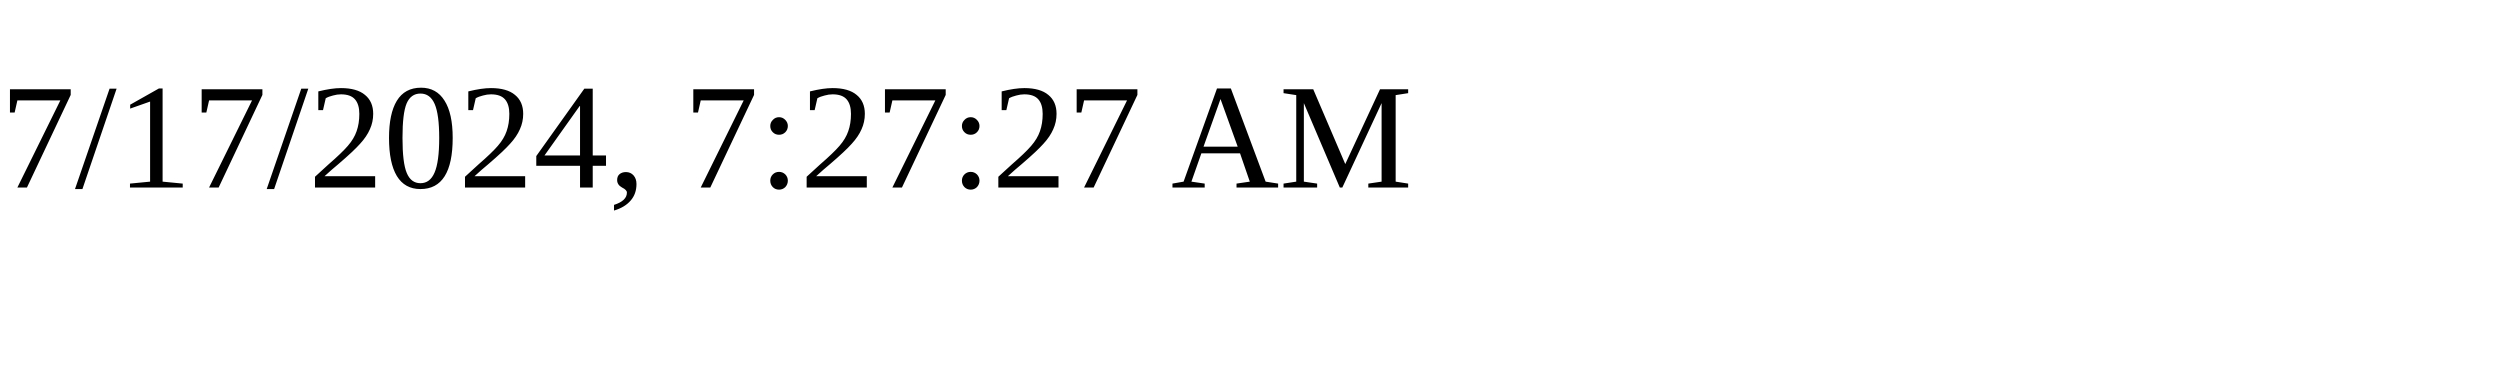
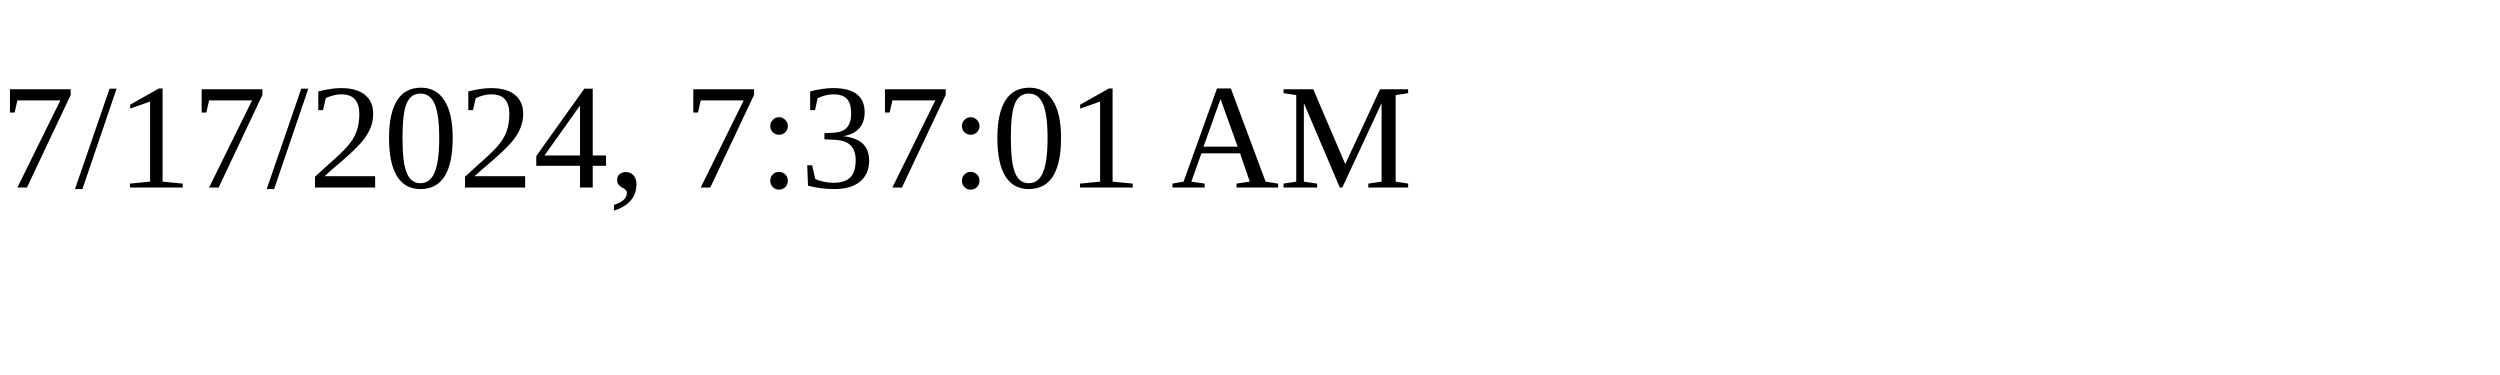
<svg xmlns="http://www.w3.org/2000/svg" height="30" width="200">
-   <text x="0" y="15">7/17/2024, 7:27:27 AM</text>
+   <text x="0" y="15">7/17/2024, 7:37:01 AM</text>
</svg>
